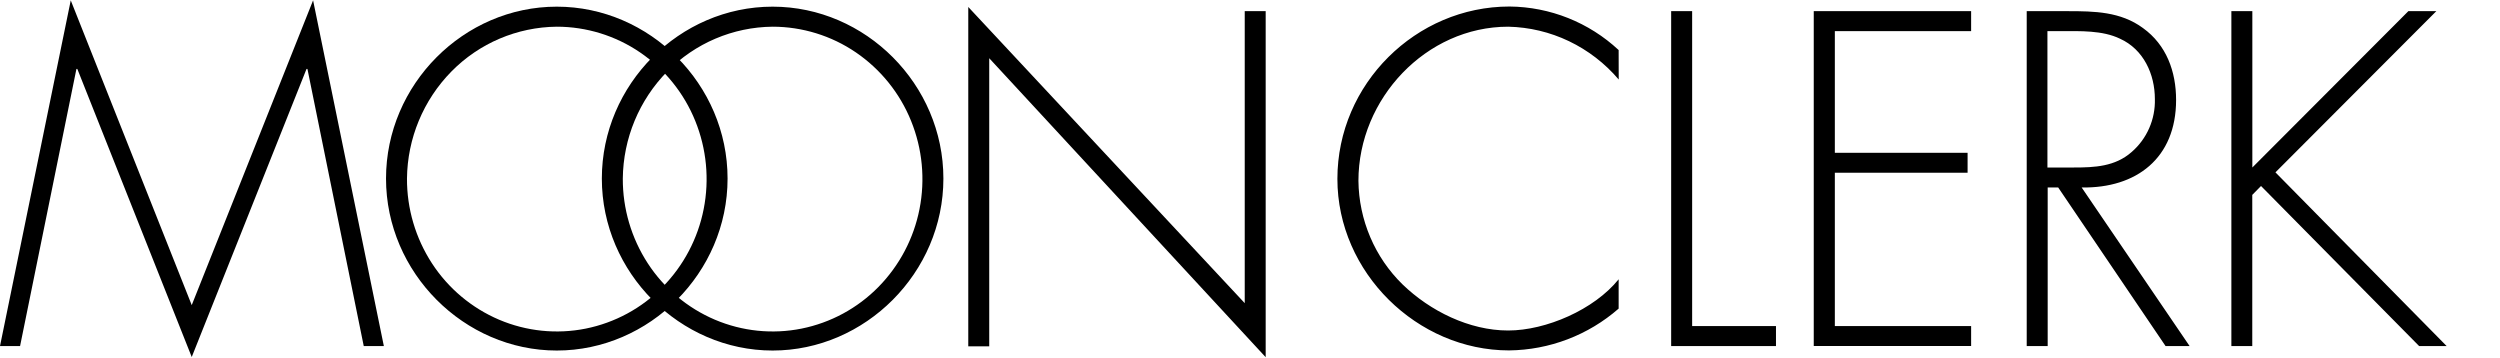
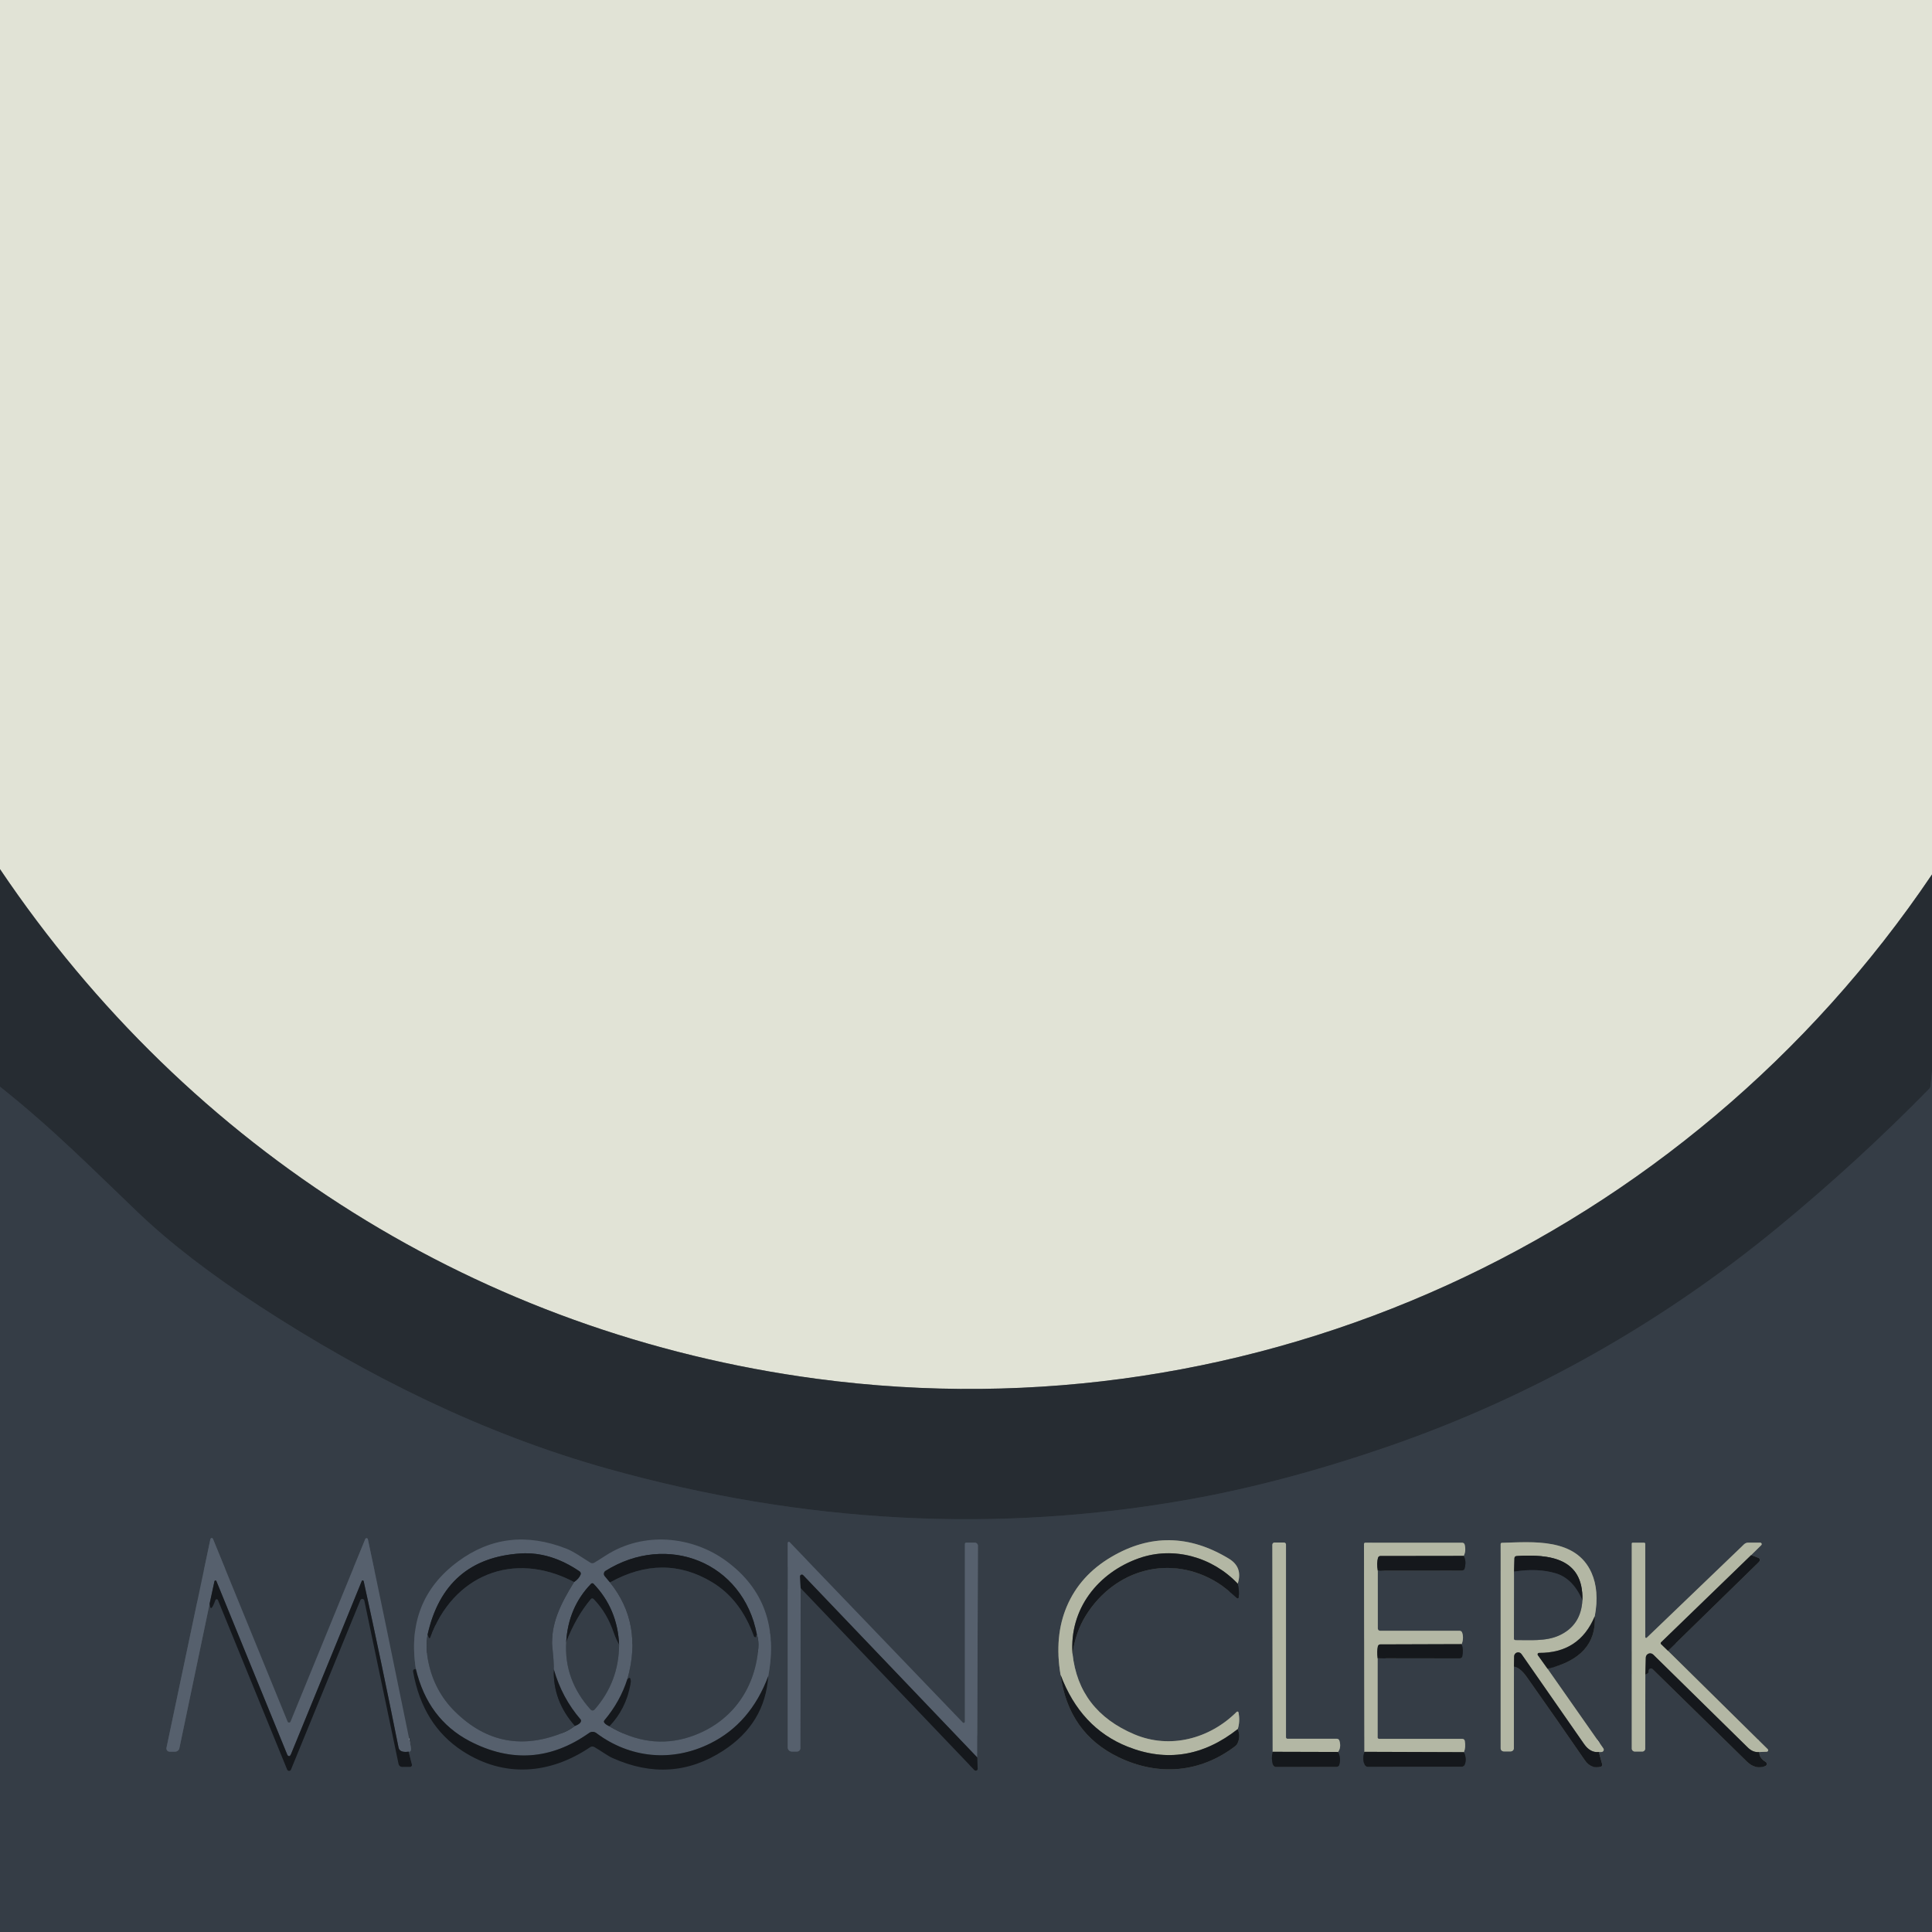
- <svg xmlns="http://www.w3.org/2000/svg" class="w-40" viewBox="0 0 140 20" fill="currentColor" style="fill: #000000 !important;">
-   <path d="M17.216 3.859h-.05l-6.429 16.134L4.33 3.86h-.05L1.124 19.38H0L3.962.02l6.775 17.067L17.533.019l3.963 19.361H20.37L17.216 3.86zM40.744 10c0 5.274-4.378 9.63-9.563 9.63-5.186 0-9.564-4.356-9.564-9.63 0-5.274 4.354-9.627 9.564-9.627S40.744 4.729 40.744 10zm-17.953 0a8.638 8.638 0 001.4 4.749 8.424 8.424 0 003.76 3.155c1.532.65 3.22.824 4.849.498a8.346 8.346 0 004.303-2.329 8.58 8.58 0 002.304-4.369 8.67 8.67 0 00-.473-4.934 8.504 8.504 0 00-3.09-3.835 8.29 8.29 0 00-4.663-1.44 8.39 8.39 0 00-5.903 2.51A8.68 8.68 0 0022.791 10z" style="fill: #000000 !important;" />
-   <path d="M52.83 10c0 5.274-4.378 9.63-9.563 9.63-5.186 0-9.564-4.356-9.564-9.63 0-5.274 4.353-9.627 9.563-9.627 5.21 0 9.564 4.356 9.564 9.627zm-17.953 0a8.639 8.639 0 001.4 4.749 8.424 8.424 0 003.76 3.155c1.532.65 3.22.824 4.849.498a8.346 8.346 0 004.303-2.329 8.58 8.58 0 002.304-4.369 8.67 8.67 0 00-.473-4.934 8.504 8.504 0 00-3.09-3.835 8.29 8.29 0 00-4.663-1.44 8.389 8.389 0 00-5.903 2.51A8.679 8.679 0 0034.877 10zM70.878 20.003L55.397 3.26v16.135h-1.174V.39l15.482 16.586V.624h1.173v19.38zM90.648 4.453a8.434 8.434 0 00-2.785-2.147 8.301 8.301 0 00-3.401-.811c-4.6 0-8.39 4.03-8.39 8.63a8.288 8.288 0 00.66 3.151 8.172 8.172 0 001.807 2.647c1.54 1.491 3.74 2.585 5.919 2.585 2.115 0 4.819-1.169 6.186-2.868v1.642a9.48 9.48 0 01-6.137 2.341c-5.136 0-9.613-4.356-9.613-9.606 0-5.32 4.403-9.652 9.638-9.652a9.08 9.08 0 016.112 2.438l.004 1.65zM94.76 18.261h4.695v1.119h-5.87V.624h1.175v17.637zM102.751 1.743v6.812h7.434v1.119h-7.434v8.584h7.632v1.118h-8.813V.624h8.813v1.119h-7.632zM122.619 19.38h-1.347l-6.013-8.881h-.589v8.88h-1.174V.625h2.298c1.495 0 2.961.025 4.209.943 1.319.947 1.858 2.438 1.858 4.03 0 3.26-2.224 4.952-5.288 4.901l6.046 8.882zm-6.472-10c1.149 0 2.302-.05 3.229-.871.42-.364.755-.819.979-1.331.225-.513.333-1.07.318-1.631 0-1.391-.634-2.786-1.956-3.381-.98-.473-2.225-.423-3.303-.423h-.758V9.38h1.491zM134.869.624h1.566l-9.01 9.028 9.588 9.728h-1.541l-8.855-8.964-.49.498v8.466h-1.17V.624h1.174V9.38l8.738-8.756z" style="fill: #000000 !important;" />
+ <svg xmlns="http://www.w3.org/2000/svg" version="1.1" viewBox="0.00 0.00 512.00 512.00" width="128" height="128">
+   <g stroke-width="2.00" fill="none" stroke-linecap="butt">
+     <path stroke="#848884" vector-effect="non-scaling-stroke" d="   M 512.00 231.74   C 446.70 328.49 332.68 380.91 216.44 365.39   C 127.34 353.49 50.28 304.94 0.00 230.33" />
+     <path stroke="#2e353c" vector-effect="non-scaling-stroke" d="   M 512.00 283.87   L 511.61 287.80   A 1.20 1.17 70.8 0 1 511.27 288.53   Q 492.22 307.98 470.99 325.43   C 440.66 350.37 406.04 370.10 368.49 383.12   Q 340.57 392.80 315.49 397.30   Q 238.94 411.04 160.99 389.21   C 127.95 379.95 97.22 364.65 68.87 346.20   Q 49.27 333.44 36.57 321.31   C 24.46 309.75 14.15 299.24 0.00 287.98" />
+     <path stroke="#252b31" vector-effect="non-scaling-stroke" d="   M 55.55 424.99   Q 55.75 427.73 57.08 424.05   A 0.37 0.36 43.9 0 1 57.76 424.04   L 76.10 468.96   A 0.55 0.54 44.9 0 0 77.11 468.96   L 95.49 424.08   A 0.56 0.55 -39.9 0 1 96.55 424.17   L 105.63 467.50   A 0.93 0.93 0.0 0 0 106.54 468.23   L 108.71 468.23   A 0.47 0.47 0.0 0 0 109.17 467.64   L 108.29 464.21" />
+     <path stroke="#464f5a" vector-effect="non-scaling-stroke" d="   M 108.29 464.21   Q 109.15 464.32 108.84 462.78   Q 101.23 425.41 97.49 407.92   A 0.36 0.36 0.0 0 0 96.80 407.86   L 76.99 456.24   A 0.42 0.41 -44.8 0 1 76.22 456.24   L 56.44 407.82   A 0.36 0.36 0.0 0 0 55.76 407.88   L 44.12 463.18   A 0.85 0.85 0.0 0 0 44.95 464.21   L 46.39 464.21   A 1.18 1.16 5.7 0 0 47.54 463.28   L 55.55 424.99" />
+     <path stroke="#363c45" vector-effect="non-scaling-stroke" d="   M 108.29 464.21   Q 105.90 464.53 105.62 463.13   Q 101.09 440.47 96.38 419.04   A 0.27 0.26 50.0 0 0 95.87 418.99   Q 93.90 423.92 77.12 464.86   Q 76.77 465.72 76.22 465.18   A 0.28 0.10 70.7 0 1 76.18 465.13   L 57.35 419.02   A 0.27 0.27 0.0 0 0 56.83 419.06   L 55.55 424.99" />
+     <path stroke="#252b31" vector-effect="non-scaling-stroke" d="   M 110.21 442.31   Q 109.98 442.30 109.84 442.35   Q 109.39 442.52 109.48 443.03   Q 112.00 457.16 122.56 464.03   C 133.58 471.20 145.71 470.23 156.41 463.02   A 1.03 1.03 0.0 0 1 157.50 462.98   C 159.14 463.90 160.91 465.25 162.30 465.88   Q 177.89 472.90 191.67 463.94   Q 202.76 456.74 203.59 444.21" />
+     <path stroke="#464f5a" vector-effect="non-scaling-stroke" d="   M 203.59 444.21   Q 207.28 424.59 192.52 413.72   C 183.52 407.09 170.60 405.71 160.49 412.25   Q 157.93 413.90 157.42 414.17   A 0.99 0.98 -43.0 0 1 156.48 414.14   C 154.87 413.19 152.23 411.24 150.07 410.40   Q 134.28 404.23 121.32 413.85   Q 107.38 424.19 110.21 442.31" />
+     <path stroke="#363c45" vector-effect="non-scaling-stroke" d="   M 203.59 444.21   Q 198.91 456.70 188.27 462.00   C 178.14 467.05 167.00 465.98 158.01 459.27   A 1.61 1.60 -44.3 0 0 156.13 459.25   Q 140.91 469.98 124.45 461.40   Q 113.42 455.64 110.21 442.31" />
+     <path stroke="#252b31" vector-effect="non-scaling-stroke" d="   M 281.06 443.84   Q 283.14 459.28 296.47 465.70   C 307.04 470.78 318.11 469.80 327.36 462.74   A 2.02 2.02 0.0 0 0 327.95 462.02   Q 328.85 460.13 328.01 458.23" />
+     <path stroke="#747a75" vector-effect="non-scaling-stroke" d="   M 328.01 458.23   Q 328.68 456.17 328.21 453.80   A 0.28 0.28 0.0 0 0 327.74 453.66   C 320.63 460.75 310.11 463.64 300.60 459.61   Q 285.86 453.37 284.23 438.28" />
+     <path stroke="#252b31" vector-effect="non-scaling-stroke" d="   M 284.23 438.28   Q 285.01 432.55 287.72 428.19   C 295.43 415.74 310.35 411.71 322.80 419.52   Q 324.71 420.72 327.79 423.49   A 0.28 0.28 0.0 0 0 328.26 423.32   Q 328.50 421.53 328.01 419.69" />
+     <path stroke="#747a75" vector-effect="non-scaling-stroke" d="   M 328.01 419.69   Q 329.42 415.34 325.68 413.07   Q 309.95 403.51 294.52 412.60   Q 286.20 417.50 282.71 425.73   Q 279.34 433.68 281.06 443.84" />
+     <path stroke="#646860" vector-effect="non-scaling-stroke" d="   M 328.01 419.69   C 321.36 412.68 311.11 409.68 301.83 412.95   C 291.01 416.77 283.35 426.37 284.23 438.28" />
+     <path stroke="#646860" vector-effect="non-scaling-stroke" d="   M 328.01 458.23   Q 314.29 469.02 298.87 462.90   Q 286.36 457.94 281.06 443.84" />
+     <path stroke="#252b31" vector-effect="non-scaling-stroke" d="   M 212.18 420.87   L 258.22 469.08   A 0.51 0.50 21.9 0 0 259.09 468.71   L 258.96 465.72" />
+     <path stroke="#464f5a" vector-effect="non-scaling-stroke" d="   M 258.96 465.72   L 259.16 409.63   A 0.82 0.81 -0.0 0 0 258.34 408.82   L 256.05 408.82   A 0.34 0.34 0.0 0 0 255.71 409.16   L 255.71 456.27   A 0.32 0.32 0.0 0 1 255.16 456.49   L 209.26 408.69   A 0.29 0.29 0.0 0 0 208.76 408.89   L 208.76 463.11   A 1.07 1.07 0.0 0 0 209.83 464.18   L 211.22 464.18   A 0.88 0.88 0.0 0 0 212.10 463.31   L 212.18 420.87" />
+     <path stroke="#363c45" vector-effect="non-scaling-stroke" d="   M 258.96 465.72   L 212.84 417.43   A 0.48 0.48 0.0 0 0 212.02 417.78   L 212.18 420.87" />
+     <path stroke="#252b31" vector-effect="non-scaling-stroke" d="   M 337.27 464.24   Q 336.83 466.08 337.34 467.69   A 0.79 0.78 80.6 0 0 338.08 468.23   L 354.23 468.23   A 0.71 0.71 0.0 0 0 354.91 467.72   Q 355.43 465.94 354.61 464.29" />
+     <path stroke="#747a75" vector-effect="non-scaling-stroke" d="   M 354.61 464.29   Q 355.49 463.02 354.95 461.29   A 0.71 0.70 -8.2 0 0 354.27 460.79   L 341.19 460.79   A 0.39 0.39 0.0 0 1 340.80 460.40   L 340.80 409.33   A 0.54 0.53 -90.0 0 0 340.27 408.79   L 337.75 408.79   A 0.57 0.56 90.0 0 0 337.19 409.36   L 337.27 464.24" />
+     <path stroke="#646860" vector-effect="non-scaling-stroke" d="   M 354.61 464.29   L 337.27 464.24" />
+     <path stroke="#252b31" vector-effect="non-scaling-stroke" d="   M 361.58 464.25   Q 360.96 466.27 361.68 467.76   A 0.83 0.82 76.6 0 0 362.42 468.22   L 387.37 468.22   A 0.82 0.80 12.8 0 0 388.10 467.77   Q 388.82 466.26 387.96 464.34" />
+     <path stroke="#747a75" vector-effect="non-scaling-stroke" d="   M 387.96 464.34   Q 388.48 463.02 388.18 461.35   A 0.64 0.64 0.0 0 0 387.55 460.82   L 365.48 460.82   A 0.40 0.40 0.0 0 1 365.08 460.42   L 365.08 439.46" />
+     <path stroke="#252b31" vector-effect="non-scaling-stroke" d="   M 365.08 439.46   L 386.90 439.49   A 0.62 0.62 0.0 0 0 387.51 438.99   Q 387.90 437.18 387.36 435.71" />
+     <path stroke="#747a75" vector-effect="non-scaling-stroke" d="   M 387.36 435.71   Q 387.98 434.09 387.48 432.65   A 0.70 0.69 80.7 0 0 386.82 432.17   L 365.74 432.17   A 0.61 0.60 0.0 0 1 365.13 431.57   L 365.12 416.23" />
+     <path stroke="#252b31" vector-effect="non-scaling-stroke" d="   M 365.12 416.23   L 387.48 416.21   A 0.68 0.66 -81.9 0 0 388.12 415.72   Q 388.68 413.76 387.90 412.32" />
+     <path stroke="#747a75" vector-effect="non-scaling-stroke" d="   M 387.90 412.32   Q 388.57 411.03 388.15 409.34   A 0.68 0.68 0.0 0 0 387.49 408.83   L 361.83 408.83   A 0.36 0.36 0.0 0 0 361.47 409.20   L 361.58 464.25" />
+     <path stroke="#646860" vector-effect="non-scaling-stroke" d="   M 387.90 412.32   L 365.82 412.35   A 0.66 0.66 0.0 0 0 365.18 412.84   Q 364.78 414.32 365.12 416.23" />
+     <path stroke="#646860" vector-effect="non-scaling-stroke" d="   M 387.36 435.71   L 365.78 435.78   A 0.65 0.64 6.1 0 0 365.15 436.28   Q 364.85 437.57 365.08 439.46" />
+     <path stroke="#646860" vector-effect="non-scaling-stroke" d="   M 387.96 464.34   L 361.58 464.25" />
+     <path stroke="#252b31" vector-effect="non-scaling-stroke" d="   M 401.21 441.67   Q 402.87 441.95 404.60 444.40   Q 413.04 456.35 420.01 466.50   Q 421.63 468.86 424.29 468.18   A 0.47 0.47 0.0 0 0 424.62 467.60   L 423.70 464.29" />
+     <path stroke="#747a75" vector-effect="non-scaling-stroke" d="   M 423.70 464.29   Q 424.34 464.36 424.63 464.24   A 0.60 0.59 62.0 0 0 424.90 463.34   L 410.12 442.24" />
+     <path stroke="#252b31" vector-effect="non-scaling-stroke" d="   M 410.12 442.24   Q 423.23 439.13 422.63 428.31" />
+     <path stroke="#747a75" vector-effect="non-scaling-stroke" d="   M 422.63 428.31   Q 423.90 421.57 421.75 416.77   C 417.61 407.51 406.23 408.62 397.99 408.87   A 0.31 0.31 0.0 0 0 397.69 409.18   L 397.69 463.32   A 0.82 0.82 0.0 0 0 398.51 464.14   L 400.34 464.14   A 0.85 0.85 0.0 0 0 401.19 463.29   L 401.21 441.67" />
+     <path stroke="#646860" vector-effect="non-scaling-stroke" d="   M 422.63 428.31   Q 418.55 438.10 407.85 438.03   A 0.38 0.38 0.0 0 0 407.54 438.63   L 410.12 442.24" />
+     <path stroke="#646860" vector-effect="non-scaling-stroke" d="   M 423.70 464.29   Q 421.46 464.56 419.81 462.20   Q 411.61 450.37 403.20 438.33   A 1.07 1.07 0.0 0 0 401.26 438.92   L 401.21 441.67" />
+     <path stroke="#252b31" vector-effect="non-scaling-stroke" d="   M 436.03 443.78   Q 437.00 443.51 436.93 442.83   A 0.62 0.60 19.3 0 1 437.97 442.35   Q 438.68 443.01 462.93 466.82   Q 465.13 468.99 467.80 468.06   A 0.64 0.64 0.0 0 0 467.91 466.91   Q 466.25 465.92 466.18 464.31" />
+     <path stroke="#747a75" vector-effect="non-scaling-stroke" d="   M 466.18 464.31   L 468.20 464.22   A 0.39 0.39 0.0 0 0 468.46 463.55   L 442.03 437.48" />
+     <path stroke="#252b31" vector-effect="non-scaling-stroke" d="   M 442.03 437.48   L 466.20 413.87   A 0.64 0.64 0.0 0 0 465.97 412.82   L 464.07 412.12" />
+     <path stroke="#747a75" vector-effect="non-scaling-stroke" d="   M 464.07 412.12   L 466.75 409.48   A 0.39 0.39 0.0 0 0 466.48 408.82   L 463.28 408.82   A 1.59 1.57 -66.6 0 0 462.19 409.26   L 436.40 434.02   A 0.23 0.23 0.0 0 1 436.01 433.85   L 436.01 409.12   A 0.29 0.28 -0.0 0 0 435.72 408.84   L 432.64 408.84   A 0.20 0.20 0.0 0 0 432.44 409.04   L 432.44 463.39   A 0.78 0.78 0.0 0 0 433.22 464.17   L 435.24 464.17   A 0.76 0.76 0.0 0 0 436.00 463.41   L 436.03 443.78" />
+     <path stroke="#646860" vector-effect="non-scaling-stroke" d="   M 464.07 412.12   L 440.20 435.23   A 0.33 0.33 0.0 0 0 440.20 435.71   L 442.03 437.48" />
+     <path stroke="#646860" vector-effect="non-scaling-stroke" d="   M 466.18 464.31   Q 464.56 464.47 463.16 463.09   Q 450.45 450.63 438.12 438.48   A 1.16 1.16 0.0 0 0 436.15 439.27   L 436.03 443.78" />
+     <path stroke="#464f5a" vector-effect="non-scaling-stroke" d="   M 113.31 433.18   Q 112.74 436.71 113.53 440.49   Q 115.13 448.18 120.50 453.51   Q 133.05 465.98 149.71 458.98   Q 150.89 458.48 152.38 457.39" />
+     <path stroke="#363c45" vector-effect="non-scaling-stroke" d="   M 152.38 457.39   Q 154.04 456.75 153.98 455.91   A 0.47 0.43 -72.2 0 0 153.87 455.67   Q 148.95 449.99 146.76 442.38" />
+     <path stroke="#464f5a" vector-effect="non-scaling-stroke" d="   M 146.76 442.38   Q 146.85 441.01 146.41 436.75   C 145.76 430.54 148.65 424.89 152.14 419.26" />
+     <path stroke="#363c45" vector-effect="non-scaling-stroke" d="   M 152.14 419.26   Q 153.45 418.37 153.88 417.25   A 0.68 0.67 -63.3 0 0 153.63 416.46   Q 145.89 411.18 138.01 411.68   Q 117.87 412.95 113.31 433.18" />
+     <path stroke="#252b31" vector-effect="non-scaling-stroke" d="   M 152.14 419.26   C 135.95 410.74 120.00 417.57 114.01 434.01   A 0.21 0.21 0.0 0 1 113.62 434.01   L 113.31 433.18" />
+     <path stroke="#252b31" vector-effect="non-scaling-stroke" d="   M 146.76 442.38   Q 146.49 450.78 152.38 457.39" />
+     <path stroke="#464f5a" vector-effect="non-scaling-stroke" d="   M 161.65 419.36   Q 170.42 430.26 166.25 444.99" />
+     <path stroke="#363c45" vector-effect="non-scaling-stroke" d="   M 166.25 444.99   Q 164.35 450.93 160.18 455.89   Q 159.61 456.57 161.48 457.48" />
+     <path stroke="#464f5a" vector-effect="non-scaling-stroke" d="   M 161.48 457.48   Q 172.14 463.77 182.76 460.31   C 193.46 456.81 200.07 448.01 200.96 436.75   Q 201.11 434.75 200.59 433.19" />
+     <path stroke="#363c45" vector-effect="non-scaling-stroke" d="   M 200.59 433.19   C 196.93 413.95 176.79 406.07 160.47 416.30   A 0.93 0.93 0.0 0 0 160.25 417.68   L 161.65 419.36" />
+     <path stroke="#252b31" vector-effect="non-scaling-stroke" d="   M 200.59 433.19   Q 200.33 433.35 200.44 433.83   A 0.03 0.03 0.0 0 1 200.41 433.87   L 200.09 433.87   A 0.31 0.30 -9.3 0 1 199.80 433.67   Q 196.27 423.84 188.70 419.29   Q 175.77 411.52 161.65 419.36" />
+     <path stroke="#252b31" vector-effect="non-scaling-stroke" d="   M 161.48 457.48   Q 165.83 452.96 167.08 446.39   Q 167.22 445.62 167.12 445.14   Q 166.94 444.24 166.25 444.99" />
+     <path stroke="#464f5a" vector-effect="non-scaling-stroke" d="   M 150.05 435.14   Q 149.44 445.21 156.54 453.08   A 0.68 0.68 0.0 0 0 157.55 453.07   Q 164.02 445.73 164.07 435.86" />
+     <path stroke="#363c45" vector-effect="non-scaling-stroke" d="   M 164.07 435.86   Q 163.65 426.33 157.28 419.71   A 0.44 0.43 -44.6 0 0 156.65 419.71   Q 150.59 425.98 150.05 435.14" />
+     <path stroke="#252b31" vector-effect="non-scaling-stroke" d="   M 164.07 435.86   Q 163.25 434.41 162.71 432.87   C 161.47 429.31 159.92 426.48 157.30 423.75   A 0.48 0.48 0.0 0 0 156.59 423.77   Q 152.70 428.39 150.05 435.14" />
+     <path stroke="#747a75" vector-effect="non-scaling-stroke" d="   M 401.25 416.49   L 401.21 434.24   A 0.39 0.38 0.7 0 0 401.60 434.63   C 405.37 434.62 409.63 435.00 413.08 433.46   Q 419.00 430.81 419.35 424.06" />
+     <path stroke="#646860" vector-effect="non-scaling-stroke" d="   M 419.35 424.06   C 419.64 412.98 410.80 411.81 401.88 412.37   A 0.57 0.56 -1.7 0 0 401.35 412.92   L 401.25 416.49" />
+     <path stroke="#252b31" vector-effect="non-scaling-stroke" d="   M 419.35 424.06   Q 416.83 418.29 412.28 416.94   Q 407.47 415.51 401.25 416.49" />
+   </g>
+   <path fill="#e1e3d6" d="   M 512.00 0.00   L 512.00 231.74   C 446.70 328.49 332.68 380.91 216.44 365.39   C 127.34 353.49 50.28 304.94 0.00 230.33   L 0.00 0.00   L 512.00 0.00   Z" />
+   <path fill="#262c32" d="   M 512.00 231.74   L 512.00 283.87   L 511.61 287.80   A 1.20 1.17 70.8 0 1 511.27 288.53   Q 492.22 307.98 470.99 325.43   C 440.66 350.37 406.04 370.10 368.49 383.12   Q 340.57 392.80 315.49 397.30   Q 238.94 411.04 160.99 389.21   C 127.95 379.95 97.22 364.65 68.87 346.20   Q 49.27 333.44 36.57 321.31   C 24.46 309.75 14.15 299.24 0.00 287.98   L 0.00 230.33   C 50.28 304.94 127.34 353.49 216.44 365.39   C 332.68 380.91 446.70 328.49 512.00 231.74   Z" />
+   <path fill="#353d46" d="   M 512.00 283.87   L 512.00 512.00   L 0.00 512.00   L 0.00 287.98   C 14.15 299.24 24.46 309.75 36.57 321.31   Q 49.27 333.44 68.87 346.20   C 97.22 364.65 127.95 379.95 160.99 389.21   Q 238.94 411.04 315.49 397.30   Q 340.57 392.80 368.49 383.12   C 406.04 370.10 440.66 350.37 470.99 325.43   Q 492.22 307.98 511.27 288.53   A 1.20 1.17 70.8 0 0 511.61 287.80   L 512.00 283.87   Z   M 55.55 424.99   Q 55.75 427.73 57.08 424.05   A 0.37 0.36 43.9 0 1 57.76 424.04   L 76.10 468.96   A 0.55 0.54 44.9 0 0 77.11 468.96   L 95.49 424.08   A 0.56 0.55 -39.9 0 1 96.55 424.17   L 105.63 467.50   A 0.93 0.93 0.0 0 0 106.54 468.23   L 108.71 468.23   A 0.47 0.47 0.0 0 0 109.17 467.64   L 108.29 464.21   Q 109.15 464.32 108.84 462.78   Q 101.23 425.41 97.49 407.92   A 0.36 0.36 0.0 0 0 96.80 407.86   L 76.99 456.24   A 0.42 0.41 -44.8 0 1 76.22 456.24   L 56.44 407.82   A 0.36 0.36 0.0 0 0 55.76 407.88   L 44.12 463.18   A 0.85 0.85 0.0 0 0 44.95 464.21   L 46.39 464.21   A 1.18 1.16 5.7 0 0 47.54 463.28   L 55.55 424.99   Z   M 110.21 442.31   Q 109.98 442.30 109.84 442.35   Q 109.39 442.52 109.48 443.03   Q 112.00 457.16 122.56 464.03   C 133.58 471.20 145.71 470.23 156.41 463.02   A 1.03 1.03 0.0 0 1 157.50 462.98   C 159.14 463.90 160.91 465.25 162.30 465.88   Q 177.89 472.90 191.67 463.94   Q 202.76 456.74 203.59 444.21   Q 207.28 424.59 192.52 413.72   C 183.52 407.09 170.60 405.71 160.49 412.25   Q 157.93 413.90 157.42 414.17   A 0.99 0.98 -43.0 0 1 156.48 414.14   C 154.87 413.19 152.23 411.24 150.07 410.40   Q 134.28 404.23 121.32 413.85   Q 107.38 424.19 110.21 442.31   Z   M 281.06 443.84   Q 283.14 459.28 296.47 465.70   C 307.04 470.78 318.11 469.80 327.36 462.74   A 2.02 2.02 0.0 0 0 327.95 462.02   Q 328.85 460.13 328.01 458.23   Q 328.68 456.17 328.21 453.80   A 0.28 0.28 0.0 0 0 327.74 453.66   C 320.63 460.75 310.11 463.64 300.60 459.61   Q 285.86 453.37 284.23 438.28   Q 285.01 432.55 287.72 428.19   C 295.43 415.74 310.35 411.71 322.80 419.52   Q 324.71 420.72 327.79 423.49   A 0.28 0.28 0.0 0 0 328.26 423.32   Q 328.50 421.53 328.01 419.69   Q 329.42 415.34 325.68 413.07   Q 309.95 403.51 294.52 412.60   Q 286.20 417.50 282.71 425.73   Q 279.34 433.68 281.06 443.84   Z   M 212.18 420.87   L 258.22 469.08   A 0.51 0.50 21.9 0 0 259.09 468.71   L 258.96 465.72   L 259.16 409.63   A 0.82 0.81 -0.0 0 0 258.34 408.82   L 256.05 408.82   A 0.34 0.34 0.0 0 0 255.71 409.16   L 255.71 456.27   A 0.32 0.32 0.0 0 1 255.16 456.49   L 209.26 408.69   A 0.29 0.29 0.0 0 0 208.76 408.89   L 208.76 463.11   A 1.07 1.07 0.0 0 0 209.83 464.18   L 211.22 464.18   A 0.88 0.88 0.0 0 0 212.10 463.31   L 212.18 420.87   Z   M 337.27 464.24   Q 336.83 466.08 337.34 467.69   A 0.79 0.78 80.6 0 0 338.08 468.23   L 354.23 468.23   A 0.71 0.71 0.0 0 0 354.91 467.72   Q 355.43 465.94 354.61 464.29   Q 355.49 463.02 354.95 461.29   A 0.71 0.70 -8.2 0 0 354.27 460.79   L 341.19 460.79   A 0.39 0.39 0.0 0 1 340.80 460.40   L 340.80 409.33   A 0.54 0.53 -90.0 0 0 340.27 408.79   L 337.75 408.79   A 0.57 0.56 90.0 0 0 337.19 409.36   L 337.27 464.24   Z   M 361.58 464.25   Q 360.96 466.27 361.68 467.76   A 0.83 0.82 76.6 0 0 362.42 468.22   L 387.37 468.22   A 0.82 0.80 12.8 0 0 388.10 467.77   Q 388.82 466.26 387.96 464.34   Q 388.48 463.02 388.18 461.35   A 0.64 0.64 0.0 0 0 387.55 460.82   L 365.48 460.82   A 0.40 0.40 0.0 0 1 365.08 460.42   L 365.08 439.46   L 386.90 439.49   A 0.62 0.62 0.0 0 0 387.51 438.99   Q 387.90 437.18 387.36 435.71   Q 387.98 434.09 387.48 432.65   A 0.70 0.69 80.7 0 0 386.82 432.17   L 365.74 432.17   A 0.61 0.60 0.0 0 1 365.13 431.57   L 365.12 416.23   L 387.48 416.21   A 0.68 0.66 -81.9 0 0 388.12 415.72   Q 388.68 413.76 387.90 412.32   Q 388.57 411.03 388.15 409.34   A 0.68 0.68 0.0 0 0 387.49 408.83   L 361.83 408.83   A 0.36 0.36 0.0 0 0 361.47 409.20   L 361.58 464.25   Z   M 401.21 441.67   Q 402.87 441.95 404.60 444.40   Q 413.04 456.35 420.01 466.50   Q 421.63 468.86 424.29 468.18   A 0.47 0.47 0.0 0 0 424.62 467.60   L 423.70 464.29   Q 424.34 464.36 424.63 464.24   A 0.60 0.59 62.0 0 0 424.90 463.34   L 410.12 442.24   Q 423.23 439.13 422.63 428.31   Q 423.90 421.57 421.75 416.77   C 417.61 407.51 406.23 408.62 397.99 408.87   A 0.31 0.31 0.0 0 0 397.69 409.18   L 397.69 463.32   A 0.82 0.82 0.0 0 0 398.51 464.14   L 400.34 464.14   A 0.85 0.85 0.0 0 0 401.19 463.29   L 401.21 441.67   Z   M 436.03 443.78   Q 437.00 443.51 436.93 442.83   A 0.62 0.60 19.3 0 1 437.97 442.35   Q 438.68 443.01 462.93 466.82   Q 465.13 468.99 467.80 468.06   A 0.64 0.64 0.0 0 0 467.91 466.91   Q 466.25 465.92 466.18 464.31   L 468.20 464.22   A 0.39 0.39 0.0 0 0 468.46 463.55   L 442.03 437.48   L 466.20 413.87   A 0.64 0.64 0.0 0 0 465.97 412.82   L 464.07 412.12   L 466.75 409.48   A 0.39 0.39 0.0 0 0 466.48 408.82   L 463.28 408.82   A 1.59 1.57 -66.6 0 0 462.19 409.26   L 436.40 434.02   A 0.23 0.23 0.0 0 1 436.01 433.85   L 436.01 409.12   A 0.29 0.28 -0.0 0 0 435.72 408.84   L 432.64 408.84   A 0.20 0.20 0.0 0 0 432.44 409.04   L 432.44 463.39   A 0.78 0.78 0.0 0 0 433.22 464.17   L 435.24 464.17   A 0.76 0.76 0.0 0 0 436.00 463.41   L 436.03 443.78   Z" />
+   <path fill="#56606d" d="   M 108.29 464.21   Q 105.90 464.53 105.62 463.13   Q 101.09 440.47 96.38 419.04   A 0.27 0.26 50.0 0 0 95.87 418.99   Q 93.90 423.92 77.12 464.86   Q 76.77 465.72 76.22 465.18   A 0.28 0.10 70.7 0 1 76.18 465.13   L 57.35 419.02   A 0.27 0.27 0.0 0 0 56.83 419.06   L 55.55 424.99   L 47.54 463.28   A 1.18 1.16 5.7 0 1 46.39 464.21   L 44.95 464.21   A 0.85 0.85 0.0 0 1 44.12 463.18   L 55.76 407.88   A 0.36 0.36 0.0 0 1 56.44 407.82   L 76.22 456.24   A 0.42 0.41 -44.8 0 0 76.99 456.24   L 96.80 407.86   A 0.36 0.36 0.0 0 1 97.49 407.92   Q 101.23 425.41 108.84 462.78   Q 109.15 464.32 108.29 464.21   Z" />
+   <path fill="#56606d" d="   M 203.59 444.21   Q 198.91 456.70 188.27 462.00   C 178.14 467.05 167.00 465.98 158.01 459.27   A 1.61 1.60 -44.3 0 0 156.13 459.25   Q 140.91 469.98 124.45 461.40   Q 113.42 455.64 110.21 442.31   Q 107.38 424.19 121.32 413.85   Q 134.28 404.23 150.07 410.40   C 152.23 411.24 154.87 413.19 156.48 414.14   A 0.99 0.98 -43.0 0 0 157.42 414.17   Q 157.93 413.90 160.49 412.25   C 170.60 405.71 183.52 407.09 192.52 413.72   Q 207.28 424.59 203.59 444.21   Z   M 113.31 433.18   Q 112.74 436.71 113.53 440.49   Q 115.13 448.18 120.50 453.51   Q 133.05 465.98 149.71 458.98   Q 150.89 458.48 152.38 457.39   Q 154.04 456.75 153.98 455.91   A 0.47 0.43 -72.2 0 0 153.87 455.67   Q 148.95 449.99 146.76 442.38   Q 146.85 441.01 146.41 436.75   C 145.76 430.54 148.65 424.89 152.14 419.26   Q 153.45 418.37 153.88 417.25   A 0.68 0.67 -63.3 0 0 153.63 416.46   Q 145.89 411.18 138.01 411.68   Q 117.87 412.95 113.31 433.18   Z   M 161.65 419.36   Q 170.42 430.26 166.25 444.99   Q 164.35 450.93 160.18 455.89   Q 159.61 456.57 161.48 457.48   Q 172.14 463.77 182.76 460.31   C 193.46 456.81 200.07 448.01 200.96 436.75   Q 201.11 434.75 200.59 433.19   C 196.93 413.95 176.79 406.07 160.47 416.30   A 0.93 0.93 0.0 0 0 160.25 417.68   L 161.65 419.36   Z   M 150.05 435.14   Q 149.44 445.21 156.54 453.08   A 0.68 0.68 0.0 0 0 157.55 453.07   Q 164.02 445.73 164.07 435.86   Q 163.65 426.33 157.28 419.71   A 0.44 0.43 -44.6 0 0 156.65 419.71   Q 150.59 425.98 150.05 435.14   Z" />
+   <path fill="#b3b7a4" d="   M 328.01 419.69   C 321.36 412.68 311.11 409.68 301.83 412.95   C 291.01 416.77 283.35 426.37 284.23 438.28   Q 285.86 453.37 300.60 459.61   C 310.11 463.64 320.63 460.75 327.74 453.66   A 0.28 0.28 0.0 0 1 328.21 453.80   Q 328.68 456.17 328.01 458.23   Q 314.29 469.02 298.87 462.90   Q 286.36 457.94 281.06 443.84   Q 279.34 433.68 282.71 425.73   Q 286.20 417.50 294.52 412.60   Q 309.95 403.51 325.68 413.07   Q 329.42 415.34 328.01 419.69   Z" />
+   <path fill="#56606d" d="   M 258.96 465.72   L 212.84 417.43   A 0.48 0.48 0.0 0 0 212.02 417.78   L 212.18 420.87   L 212.10 463.31   A 0.88 0.88 0.0 0 1 211.22 464.18   L 209.83 464.18   A 1.07 1.07 0.0 0 1 208.76 463.11   L 208.76 408.89   A 0.29 0.29 0.0 0 1 209.26 408.69   L 255.16 456.49   A 0.32 0.32 0.0 0 0 255.71 456.27   L 255.71 409.16   A 0.34 0.34 0.0 0 1 256.05 408.82   L 258.34 408.82   A 0.82 0.81 -0.0 0 1 259.16 409.63   L 258.96 465.72   Z" />
+   <path fill="#b3b7a4" d="   M 354.61 464.29   L 337.27 464.24   L 337.19 409.36   A 0.57 0.56 90.0 0 1 337.75 408.79   L 340.27 408.79   A 0.54 0.53 90.0 0 1 340.80 409.33   L 340.80 460.40   A 0.39 0.39 0.0 0 0 341.19 460.79   L 354.27 460.79   A 0.71 0.70 -8.2 0 1 354.95 461.29   Q 355.49 463.02 354.61 464.29   Z" />
+   <path fill="#b3b7a4" d="   M 387.90 412.32   L 365.82 412.35   A 0.66 0.66 0.0 0 0 365.18 412.84   Q 364.78 414.32 365.12 416.23   L 365.13 431.57   A 0.61 0.60 0.0 0 0 365.74 432.17   L 386.82 432.17   A 0.70 0.69 80.7 0 1 387.48 432.65   Q 387.98 434.09 387.36 435.71   L 365.78 435.78   A 0.65 0.64 6.1 0 0 365.15 436.28   Q 364.85 437.57 365.08 439.46   L 365.08 460.42   A 0.40 0.40 0.0 0 0 365.48 460.82   L 387.55 460.82   A 0.64 0.64 0.0 0 1 388.18 461.35   Q 388.48 463.02 387.96 464.34   L 361.58 464.25   L 361.47 409.20   A 0.36 0.36 0.0 0 1 361.83 408.83   L 387.49 408.83   A 0.68 0.68 0.0 0 1 388.15 409.34   Q 388.57 411.03 387.90 412.32   Z" />
+   <path fill="#b3b7a4" d="   M 422.63 428.31   Q 418.55 438.10 407.85 438.03   A 0.38 0.38 0.0 0 0 407.54 438.63   L 410.12 442.24   L 424.90 463.34   A 0.60 0.59 62.0 0 1 424.63 464.24   Q 424.34 464.36 423.70 464.29   Q 421.46 464.56 419.81 462.20   Q 411.61 450.37 403.20 438.33   A 1.07 1.07 0.0 0 0 401.26 438.92   L 401.21 441.67   L 401.19 463.29   A 0.85 0.85 0.0 0 1 400.34 464.14   L 398.51 464.14   A 0.82 0.82 0.0 0 1 397.69 463.32   L 397.69 409.18   A 0.31 0.31 0.0 0 1 397.99 408.87   C 406.23 408.62 417.61 407.51 421.75 416.77   Q 423.90 421.57 422.63 428.31   Z   M 401.25 416.49   L 401.21 434.24   A 0.39 0.38 0.7 0 0 401.60 434.63   C 405.37 434.62 409.63 435.00 413.08 433.46   Q 419.00 430.81 419.35 424.06   C 419.64 412.98 410.80 411.81 401.88 412.37   A 0.57 0.56 -1.7 0 0 401.35 412.92   L 401.25 416.49   Z" />
+   <path fill="#b3b7a4" d="   M 464.07 412.12   L 440.20 435.23   A 0.33 0.33 0.0 0 0 440.20 435.71   L 442.03 437.48   L 468.46 463.55   A 0.39 0.39 0.0 0 1 468.20 464.22   L 466.18 464.31   Q 464.56 464.47 463.16 463.09   Q 450.45 450.63 438.12 438.48   A 1.16 1.16 0.0 0 0 436.15 439.27   L 436.03 443.78   L 436.00 463.41   A 0.76 0.76 0.0 0 1 435.24 464.17   L 433.22 464.17   A 0.78 0.78 0.0 0 1 432.44 463.39   L 432.44 409.04   A 0.20 0.20 0.0 0 1 432.64 408.84   L 435.72 408.84   A 0.29 0.28 -0.0 0 1 436.01 409.12   L 436.01 433.85   A 0.23 0.23 0.0 0 0 436.40 434.02   L 462.19 409.26   A 1.59 1.57 -66.6 0 1 463.28 408.82   L 466.48 408.82   A 0.39 0.39 0.0 0 1 466.75 409.48   L 464.07 412.12   Z" />
+   <path fill="#15181c" d="   M 328.01 419.69   Q 328.50 421.53 328.26 423.32   A 0.28 0.28 0.0 0 1 327.79 423.49   Q 324.71 420.72 322.80 419.52   C 310.35 411.71 295.43 415.74 287.72 428.19   Q 285.01 432.55 284.23 438.28   C 283.35 426.37 291.01 416.77 301.83 412.95   C 311.11 409.68 321.36 412.68 328.01 419.69   Z" />
+   <path fill="#15181c" d="   M 152.14 419.26   C 135.95 410.74 120.00 417.57 114.01 434.01   A 0.21 0.21 0.0 0 1 113.62 434.01   L 113.31 433.18   Q 117.87 412.95 138.01 411.68   Q 145.89 411.18 153.63 416.46   A 0.68 0.67 -63.3 0 1 153.88 417.25   Q 153.45 418.37 152.14 419.26   Z" />
+   <path fill="#15181c" d="   M 200.59 433.19   Q 200.33 433.35 200.44 433.83   A 0.03 0.03 0.0 0 1 200.41 433.87   L 200.09 433.87   A 0.31 0.30 -9.3 0 1 199.80 433.67   Q 196.27 423.84 188.70 419.29   Q 175.77 411.52 161.65 419.36   L 160.25 417.68   A 0.93 0.93 0.0 0 1 160.47 416.30   C 176.79 406.07 196.93 413.95 200.59 433.19   Z" />
+   <path fill="#15181c" d="   M 387.90 412.32   Q 388.68 413.76 388.12 415.72   A 0.68 0.66 -81.9 0 1 387.48 416.21   L 365.12 416.23   Q 364.78 414.32 365.18 412.84   A 0.66 0.66 0.0 0 1 365.82 412.35   L 387.90 412.32   Z" />
+   <path fill="#15181c" d="   M 419.35 424.06   Q 416.83 418.29 412.28 416.94   Q 407.47 415.51 401.25 416.49   L 401.35 412.92   A 0.57 0.56 -1.7 0 1 401.88 412.37   C 410.80 411.81 419.64 412.98 419.35 424.06   Z" />
+   <path fill="#15181c" d="   M 464.07 412.12   L 465.97 412.82   A 0.64 0.64 0.0 0 1 466.20 413.87   L 442.03 437.48   L 440.20 435.71   A 0.33 0.33 0.0 0 1 440.20 435.23   L 464.07 412.12   Z" />
+   <path fill="#353d46" d="   M 152.14 419.26   C 148.65 424.89 145.76 430.54 146.41 436.75   Q 146.85 441.01 146.76 442.38   Q 146.49 450.78 152.38 457.39   Q 150.89 458.48 149.71 458.98   Q 133.05 465.98 120.50 453.51   Q 115.13 448.18 113.53 440.49   Q 112.74 436.71 113.31 433.18   L 113.62 434.01   A 0.21 0.21 0.0 0 0 114.01 434.01   C 120.00 417.57 135.95 410.74 152.14 419.26   Z" />
+   <path fill="#353d46" d="   M 200.59 433.19   Q 201.11 434.75 200.96 436.75   C 200.07 448.01 193.46 456.81 182.76 460.31   Q 172.14 463.77 161.48 457.48   Q 165.83 452.96 167.08 446.39   Q 167.22 445.62 167.12 445.14   Q 166.94 444.24 166.25 444.99   Q 170.42 430.26 161.65 419.36   Q 175.77 411.52 188.70 419.29   Q 196.27 423.84 199.80 433.67   A 0.31 0.30 -9.3 0 0 200.09 433.87   L 200.41 433.87   A 0.03 0.03 0.0 0 0 200.44 433.83   Q 200.33 433.35 200.59 433.19   Z" />
+   <path fill="#353d46" d="   M 419.35 424.06   Q 419.00 430.81 413.08 433.46   C 409.63 435.00 405.37 434.62 401.60 434.63   A 0.39 0.38 0.7 0 1 401.21 434.24   L 401.25 416.49   Q 407.47 415.51 412.28 416.94   Q 416.83 418.29 419.35 424.06   Z" />
+   <path fill="#15181c" d="   M 258.96 465.72   L 259.09 468.71   A 0.51 0.50 21.9 0 1 258.22 469.08   L 212.18 420.87   L 212.02 417.78   A 0.48 0.48 0.0 0 1 212.84 417.43   L 258.96 465.72   Z" />
+   <path fill="#15181c" d="   M 108.29 464.21   L 109.17 467.64   A 0.47 0.47 0.0 0 1 108.71 468.23   L 106.54 468.23   A 0.93 0.93 0.0 0 1 105.63 467.50   L 96.55 424.17   A 0.56 0.55 -39.9 0 0 95.49 424.08   L 77.11 468.96   A 0.55 0.54 44.9 0 1 76.10 468.96   L 57.76 424.04   A 0.37 0.36 43.9 0 0 57.08 424.05   Q 55.75 427.73 55.55 424.99   L 56.83 419.06   A 0.27 0.27 0.0 0 1 57.35 419.02   L 76.18 465.13   A 0.28 0.10 70.7 0 0 76.22 465.18   Q 76.77 465.72 77.12 464.86   Q 93.90 423.92 95.87 418.99   A 0.27 0.26 50.0 0 1 96.38 419.04   Q 101.09 440.47 105.62 463.13   Q 105.90 464.53 108.29 464.21   Z" />
+   <path fill="#15181c" d="   M 164.07 435.86   Q 163.25 434.41 162.71 432.87   C 161.47 429.31 159.92 426.48 157.30 423.75   A 0.48 0.48 0.0 0 0 156.59 423.77   Q 152.70 428.39 150.05 435.14   Q 150.59 425.98 156.65 419.71   A 0.44 0.43 -44.6 0 1 157.28 419.71   Q 163.65 426.33 164.07 435.86   Z" />
+   <path fill="#353d46" d="   M 164.07 435.86   Q 164.02 445.73 157.55 453.07   A 0.68 0.68 0.0 0 1 156.54 453.08   Q 149.44 445.21 150.05 435.14   Q 152.70 428.39 156.59 423.77   A 0.48 0.48 0.0 0 1 157.30 423.75   C 159.92 426.48 161.47 429.31 162.71 432.87   Q 163.25 434.41 164.07 435.86   Z" />
+   <path fill="#15181c" d="   M 422.63 428.31   Q 423.23 439.13 410.12 442.24   L 407.54 438.63   A 0.38 0.38 0.0 0 1 407.85 438.03   Q 418.55 438.10 422.63 428.31   Z" />
+   <path fill="#15181c" d="   M 387.36 435.71   Q 387.90 437.18 387.51 438.99   A 0.62 0.62 0.0 0 1 386.90 439.49   L 365.08 439.46   Q 364.85 437.57 365.15 436.28   A 0.65 0.64 6.1 0 1 365.78 435.78   L 387.36 435.71   Z" />
+   <path fill="#15181c" d="   M 423.70 464.29   L 424.62 467.60   A 0.47 0.47 0.0 0 1 424.29 468.18   Q 421.63 468.86 420.01 466.50   Q 413.04 456.35 404.60 444.40   Q 402.87 441.95 401.21 441.67   L 401.26 438.92   A 1.07 1.07 0.0 0 1 403.20 438.33   Q 411.61 450.37 419.81 462.20   Q 421.46 464.56 423.70 464.29   Z" />
+   <path fill="#15181c" d="   M 466.18 464.31   Q 466.25 465.92 467.91 466.91   A 0.64 0.64 0.0 0 1 467.80 468.06   Q 465.13 468.99 462.93 466.82   Q 438.68 443.01 437.97 442.35   A 0.62 0.60 19.3 0 0 436.93 442.83   Q 437.00 443.51 436.03 443.78   L 436.15 439.27   A 1.16 1.16 0.0 0 1 438.12 438.48   Q 450.45 450.63 463.16 463.09   Q 464.56 464.47 466.18 464.31   Z" />
+   <path fill="#15181c" d="   M 110.21 442.31   Q 113.42 455.64 124.45 461.40   Q 140.91 469.98 156.13 459.25   A 1.61 1.60 -44.3 0 1 158.01 459.27   C 167.00 465.98 178.14 467.05 188.27 462.00   Q 198.91 456.70 203.59 444.21   Q 202.76 456.74 191.67 463.94   Q 177.89 472.90 162.30 465.88   C 160.91 465.25 159.14 463.90 157.50 462.98   A 1.03 1.03 0.0 0 0 156.41 463.02   C 145.71 470.23 133.58 471.20 122.56 464.03   Q 112.00 457.16 109.48 443.03   Q 109.39 442.52 109.84 442.35   Q 109.98 442.30 110.21 442.31   Z" />
+   <path fill="#15181c" d="   M 146.76 442.38   Q 148.95 449.99 153.87 455.67   A 0.47 0.43 -72.2 0 1 153.98 455.91   Q 154.04 456.75 152.38 457.39   Q 146.49 450.78 146.76 442.38   Z" />
+   <path fill="#15181c" d="   M 281.06 443.84   Q 286.36 457.94 298.87 462.90   Q 314.29 469.02 328.01 458.23   Q 328.85 460.13 327.95 462.02   A 2.02 2.02 0.0 0 1 327.36 462.74   C 318.11 469.80 307.04 470.78 296.47 465.70   Q 283.14 459.28 281.06 443.84   Z" />
+   <path fill="#15181c" d="   M 161.48 457.48   Q 159.61 456.57 160.18 455.89   Q 164.35 450.93 166.25 444.99   Q 166.94 444.24 167.12 445.14   Q 167.22 445.62 167.08 446.39   Q 165.83 452.96 161.48 457.48   Z" />
+   <path fill="#15181c" d="   M 337.27 464.24   L 354.61 464.29   Q 355.43 465.94 354.91 467.72   A 0.71 0.71 0.0 0 1 354.23 468.23   L 338.08 468.23   A 0.79 0.78 80.6 0 1 337.34 467.69   Q 336.83 466.08 337.27 464.24   Z" />
+   <path fill="#15181c" d="   M 361.58 464.25   L 387.96 464.34   Q 388.82 466.26 388.10 467.77   A 0.82 0.80 12.8 0 1 387.37 468.22   L 362.42 468.22   A 0.83 0.82 76.6 0 1 361.68 467.76   Q 360.96 466.27 361.58 464.25   Z" />
</svg>
